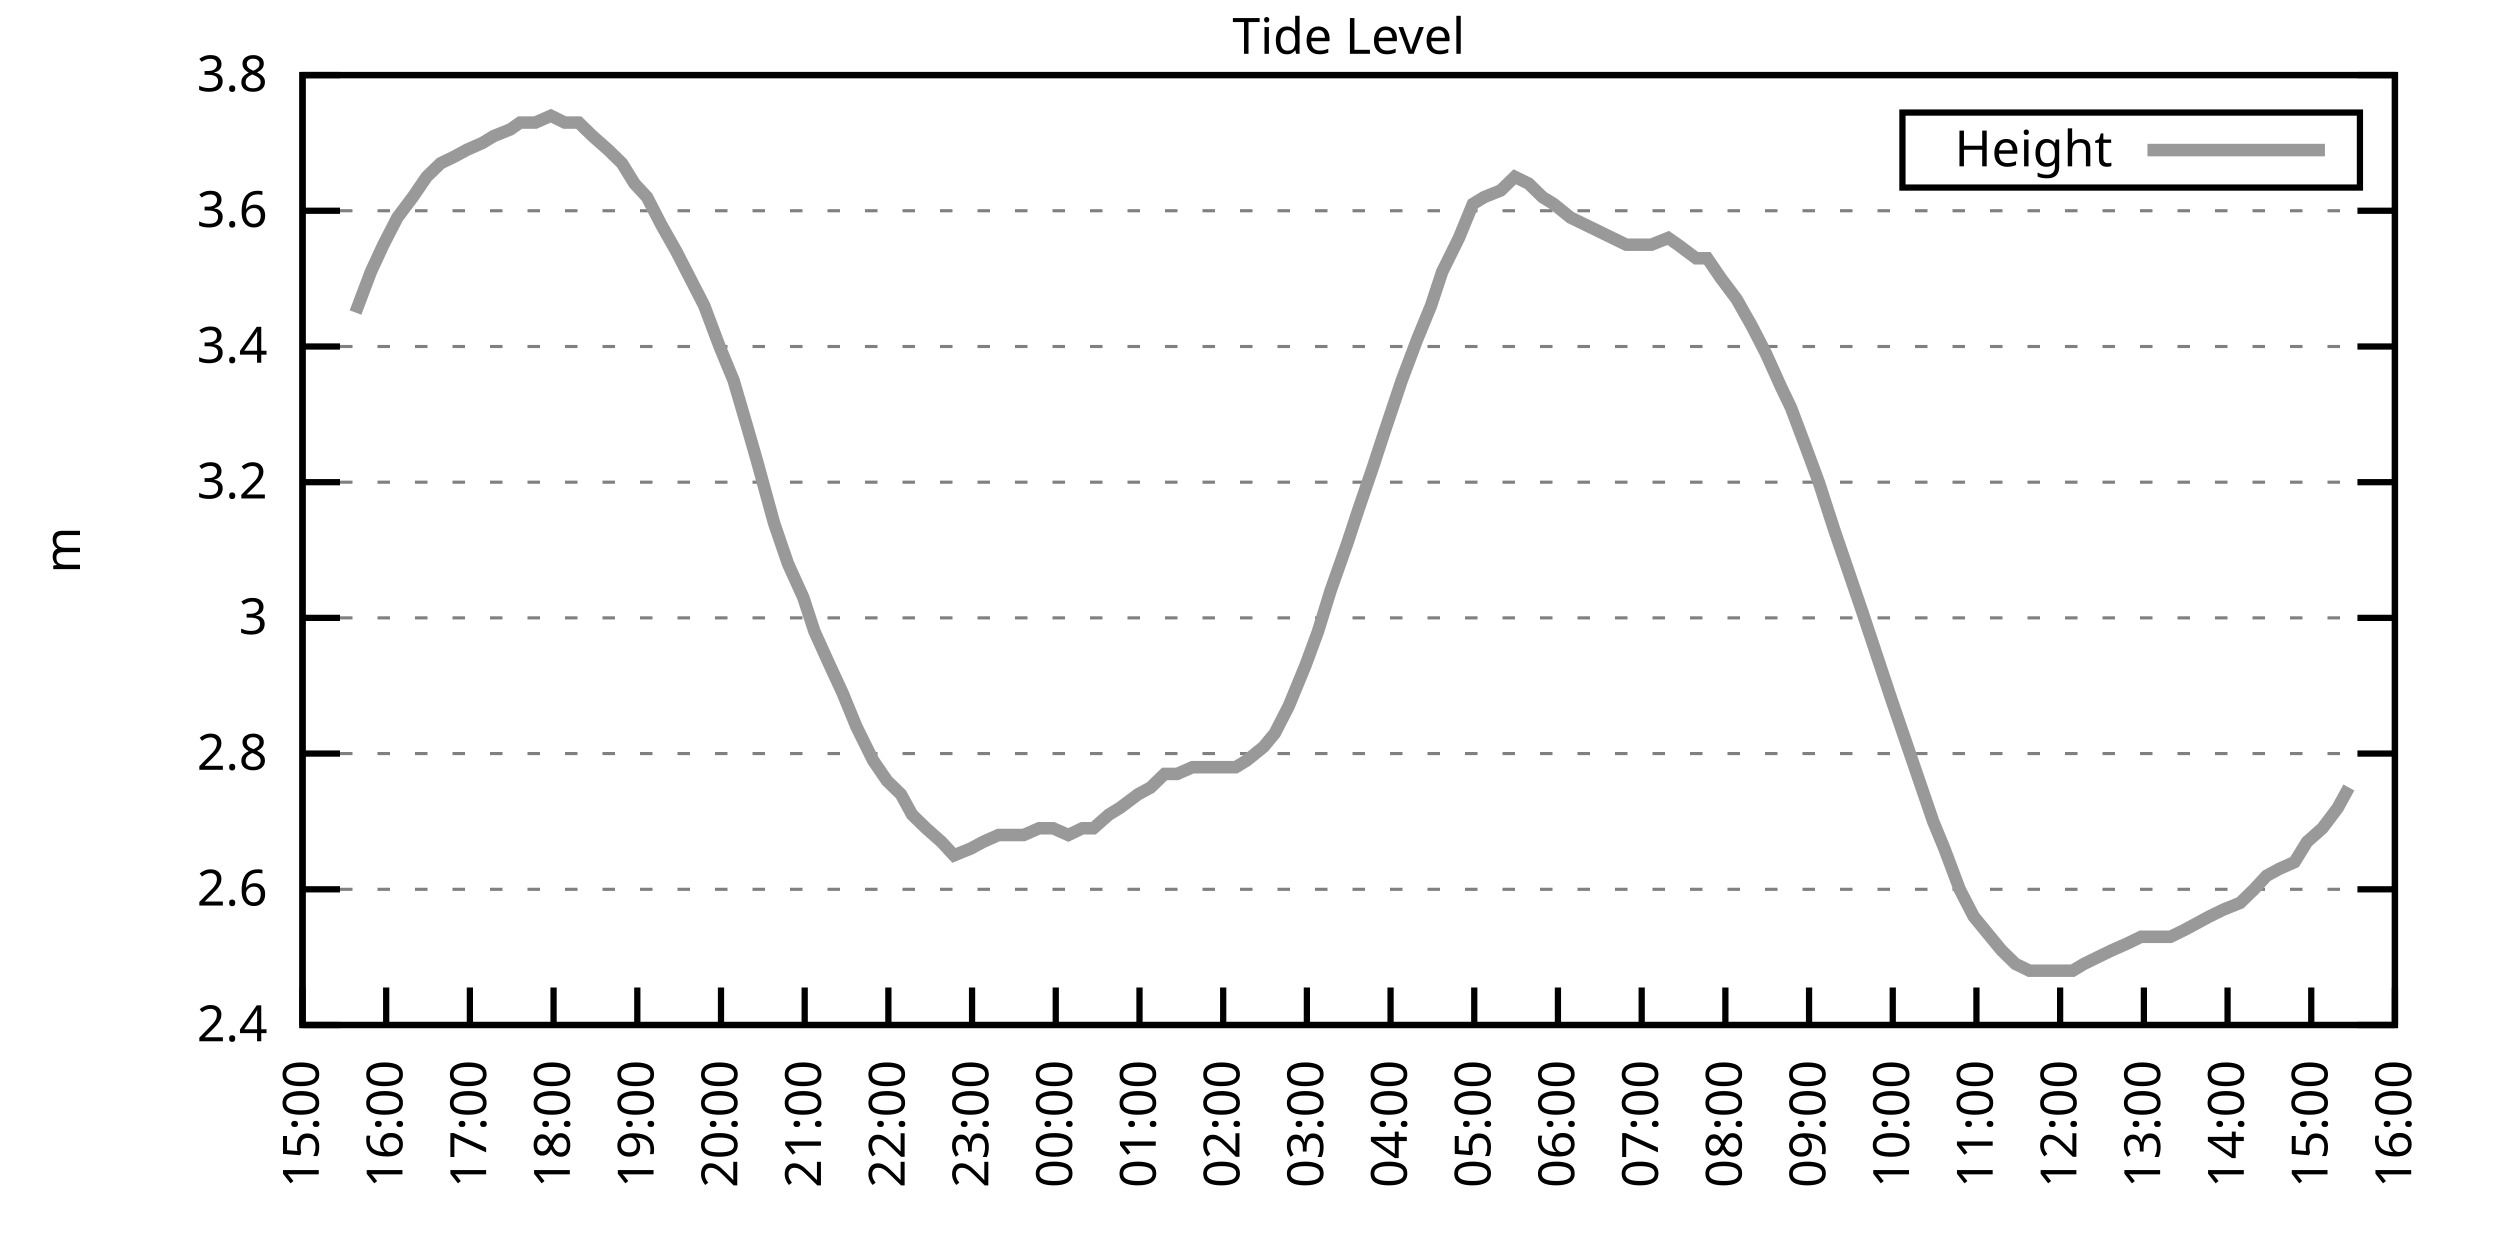
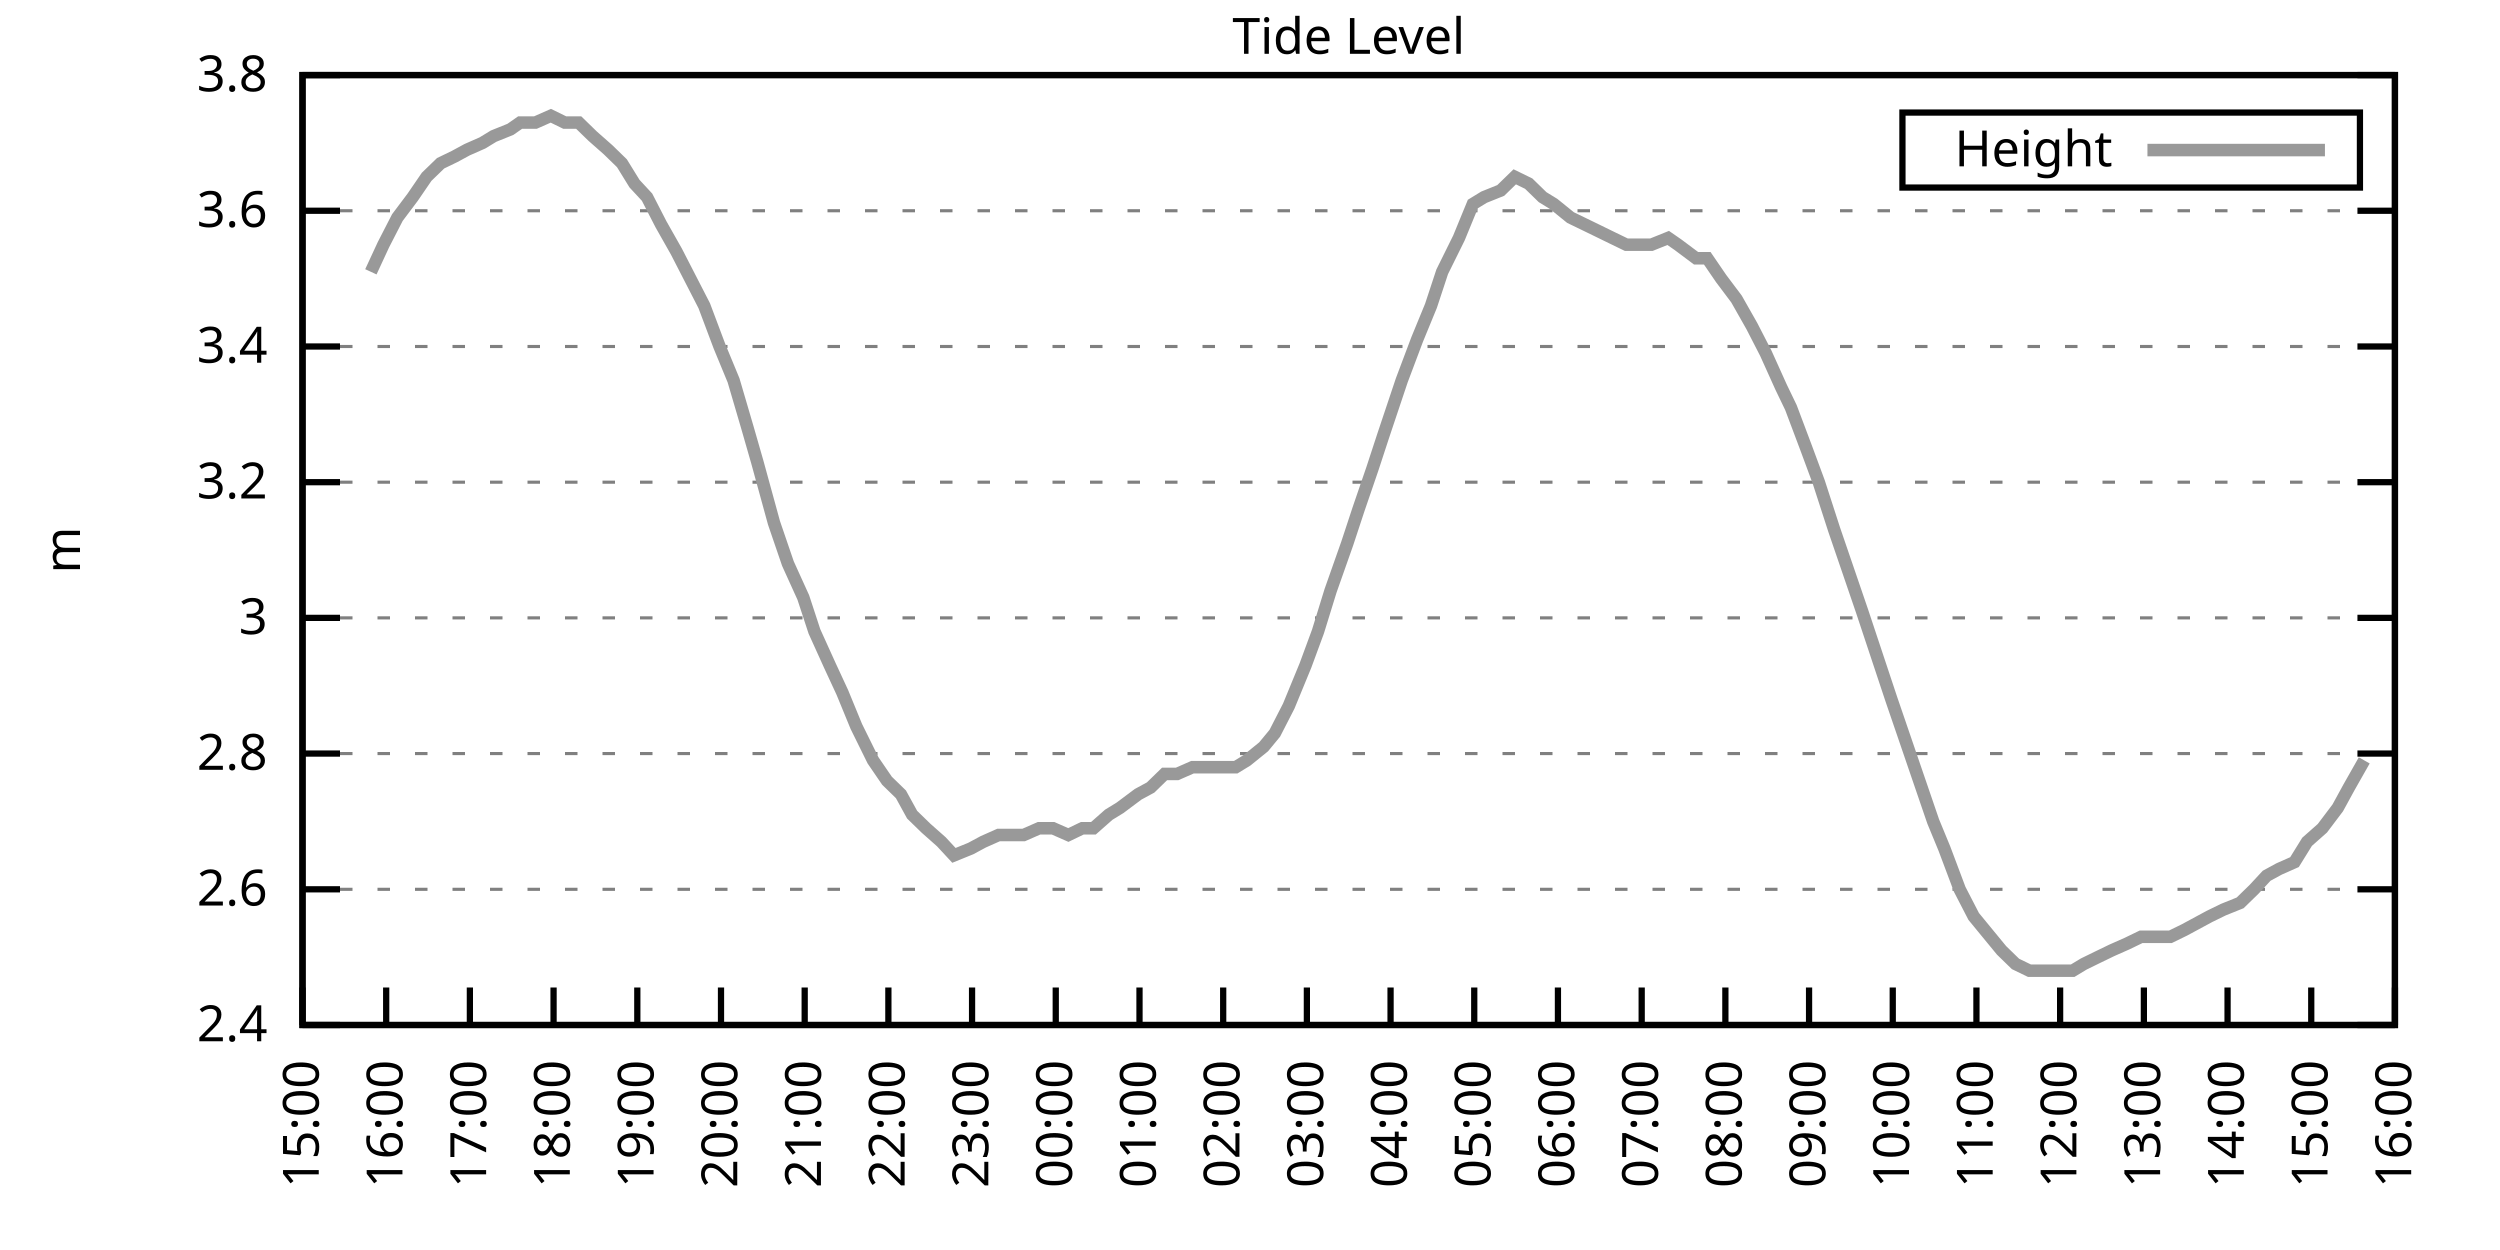
<svg xmlns="http://www.w3.org/2000/svg" xmlns:xlink="http://www.w3.org/1999/xlink" width="400" height="200" viewBox="0 0 400 200">
  <g id="gnuplot_canvas">
    <rect x="0" y="0" width="400" height="200" fill="none" />
    <defs>
      <circle id="gpDot" r="0.5" stroke-width="0.5" stroke="currentColor" />
      <path id="gpPt0" stroke-width="0.333" stroke="currentColor" d="M-1,0 h2 M0,-1 v2" />
      <path id="gpPt1" stroke-width="0.333" stroke="currentColor" d="M-1,-1 L1,1 M1,-1 L-1,1" />
      <path id="gpPt2" stroke-width="0.333" stroke="currentColor" d="M-1,0 L1,0 M0,-1 L0,1 M-1,-1 L1,1 M-1,1 L1,-1" />
      <rect id="gpPt3" stroke-width="0.333" stroke="currentColor" x="-1" y="-1" width="2" height="2" />
      <rect id="gpPt4" stroke-width="0.333" stroke="currentColor" fill="currentColor" x="-1" y="-1" width="2" height="2" />
      <circle id="gpPt5" stroke-width="0.333" stroke="currentColor" cx="0" cy="0" r="1" />
      <use xlink:href="#gpPt5" id="gpPt6" fill="currentColor" stroke="none" />
      <path id="gpPt7" stroke-width="0.333" stroke="currentColor" d="M0,-1.33 L-1.33,0.67 L1.33,0.67 z" />
      <use xlink:href="#gpPt7" id="gpPt8" fill="currentColor" stroke="none" />
      <use xlink:href="#gpPt7" id="gpPt9" stroke="currentColor" transform="rotate(180)" />
      <use xlink:href="#gpPt9" id="gpPt10" fill="currentColor" stroke="none" />
      <use xlink:href="#gpPt3" id="gpPt11" stroke="currentColor" transform="rotate(45)" />
      <use xlink:href="#gpPt11" id="gpPt12" fill="currentColor" stroke="none" />
      <path id="gpPt13" stroke-width="0.333" stroke="currentColor" d="M0,1.330 L1.265,0.411 L0.782,-1.067 L-0.782,-1.076 L-1.265,0.411 z" />
      <use xlink:href="#gpPt13" id="gpPt14" fill="currentColor" stroke="none" />
      <filter id="textbox" filterUnits="objectBoundingBox" x="0" y="0" height="1" width="1">
        <feFlood flood-color="white" flood-opacity="1" result="bgnd" />
        <feComposite in="SourceGraphic" in2="bgnd" operator="atop" />
      </filter>
      <filter id="greybox" filterUnits="objectBoundingBox" x="0" y="0" height="1" width="1">
        <feFlood flood-color="lightgrey" flood-opacity="1" result="grey" />
        <feComposite in="SourceGraphic" in2="grey" operator="atop" />
      </filter>
    </defs>
    <g fill="none" color="white" stroke="currentColor" stroke-width="1.00" stroke-linecap="butt" stroke-linejoin="miter">
</g>
    <g fill="none" color="black" stroke="currentColor" stroke-width="1.00" stroke-linecap="butt" stroke-linejoin="miter">
      <g stroke="none" shape-rendering="crispEdges">
        <polygon fill="rgb(255, 255, 255)" points="48.40,164.00 383.18,164.00 383.18,12.02 48.40,12.02 " />
      </g>
    </g>
    <g fill="none" color="black" stroke="currentColor" stroke-width="1.00" stroke-linecap="butt" stroke-linejoin="miter">
</g>
    <g fill="none" color="black" stroke="black" stroke-width="0.50" stroke-linecap="butt" stroke-linejoin="miter">
</g>
    <g fill="none" color="gray" stroke="currentColor" stroke-width="0.50" stroke-linecap="butt" stroke-linejoin="miter">
      <path stroke="gray" stroke-dasharray="2,4" class="gridline" d="M48.40,164.00 L383.19,164.00  " />
    </g>
    <g fill="none" color="gray" stroke="gray" stroke-width="1.00" stroke-linecap="butt" stroke-linejoin="miter">
</g>
    <g fill="none" color="black" stroke="currentColor" stroke-width="1.00" stroke-linecap="butt" stroke-linejoin="miter">
      <path stroke="black" d="M48.40,164.00 L54.40,164.00 M383.19,164.00 L377.19,164.00  " />
      <g transform="translate(42.80,166.60)" stroke="none" fill="black" font-family="Sans" font-size="8.00" text-anchor="end">
        <text>
          <tspan font-family="Sans"> 2.4</tspan>
        </text>
      </g>
    </g>
    <g fill="none" color="black" stroke="currentColor" stroke-width="1.00" stroke-linecap="butt" stroke-linejoin="miter">
</g>
    <g fill="none" color="black" stroke="black" stroke-width="0.50" stroke-linecap="butt" stroke-linejoin="miter">
</g>
    <g fill="none" color="gray" stroke="currentColor" stroke-width="0.50" stroke-linecap="butt" stroke-linejoin="miter">
      <path stroke="gray" stroke-dasharray="2,4" class="gridline" d="M48.40,142.29 L383.19,142.29  " />
    </g>
    <g fill="none" color="gray" stroke="gray" stroke-width="1.00" stroke-linecap="butt" stroke-linejoin="miter">
</g>
    <g fill="none" color="black" stroke="currentColor" stroke-width="1.00" stroke-linecap="butt" stroke-linejoin="miter">
      <path stroke="black" d="M48.40,142.29 L54.40,142.29 M383.19,142.29 L377.19,142.29  " />
      <g transform="translate(42.80,144.89)" stroke="none" fill="black" font-family="Sans" font-size="8.00" text-anchor="end">
        <text>
          <tspan font-family="Sans"> 2.6</tspan>
        </text>
      </g>
    </g>
    <g fill="none" color="black" stroke="currentColor" stroke-width="1.00" stroke-linecap="butt" stroke-linejoin="miter">
</g>
    <g fill="none" color="black" stroke="black" stroke-width="0.50" stroke-linecap="butt" stroke-linejoin="miter">
</g>
    <g fill="none" color="gray" stroke="currentColor" stroke-width="0.50" stroke-linecap="butt" stroke-linejoin="miter">
      <path stroke="gray" stroke-dasharray="2,4" class="gridline" d="M48.40,120.57 L383.19,120.57  " />
    </g>
    <g fill="none" color="gray" stroke="gray" stroke-width="1.00" stroke-linecap="butt" stroke-linejoin="miter">
</g>
    <g fill="none" color="black" stroke="currentColor" stroke-width="1.00" stroke-linecap="butt" stroke-linejoin="miter">
      <path stroke="black" d="M48.40,120.57 L54.40,120.57 M383.19,120.57 L377.19,120.57  " />
      <g transform="translate(42.80,123.17)" stroke="none" fill="black" font-family="Sans" font-size="8.00" text-anchor="end">
        <text>
          <tspan font-family="Sans"> 2.8</tspan>
        </text>
      </g>
    </g>
    <g fill="none" color="black" stroke="currentColor" stroke-width="1.00" stroke-linecap="butt" stroke-linejoin="miter">
</g>
    <g fill="none" color="black" stroke="black" stroke-width="0.50" stroke-linecap="butt" stroke-linejoin="miter">
</g>
    <g fill="none" color="gray" stroke="currentColor" stroke-width="0.50" stroke-linecap="butt" stroke-linejoin="miter">
      <path stroke="gray" stroke-dasharray="2,4" class="gridline" d="M48.40,98.86 L383.19,98.86  " />
    </g>
    <g fill="none" color="gray" stroke="gray" stroke-width="1.00" stroke-linecap="butt" stroke-linejoin="miter">
</g>
    <g fill="none" color="black" stroke="currentColor" stroke-width="1.00" stroke-linecap="butt" stroke-linejoin="miter">
      <path stroke="black" d="M48.40,98.86 L54.40,98.86 M383.19,98.86 L377.19,98.86  " />
      <g transform="translate(42.80,101.46)" stroke="none" fill="black" font-family="Sans" font-size="8.00" text-anchor="end">
        <text>
          <tspan font-family="Sans"> 3</tspan>
        </text>
      </g>
    </g>
    <g fill="none" color="black" stroke="currentColor" stroke-width="1.00" stroke-linecap="butt" stroke-linejoin="miter">
</g>
    <g fill="none" color="black" stroke="black" stroke-width="0.50" stroke-linecap="butt" stroke-linejoin="miter">
</g>
    <g fill="none" color="gray" stroke="currentColor" stroke-width="0.50" stroke-linecap="butt" stroke-linejoin="miter">
      <path stroke="gray" stroke-dasharray="2,4" class="gridline" d="M48.40,77.15 L383.19,77.15  " />
    </g>
    <g fill="none" color="gray" stroke="gray" stroke-width="1.00" stroke-linecap="butt" stroke-linejoin="miter">
</g>
    <g fill="none" color="black" stroke="currentColor" stroke-width="1.00" stroke-linecap="butt" stroke-linejoin="miter">
      <path stroke="black" d="M48.40,77.15 L54.40,77.15 M383.19,77.15 L377.19,77.15  " />
      <g transform="translate(42.80,79.75)" stroke="none" fill="black" font-family="Sans" font-size="8.00" text-anchor="end">
        <text>
          <tspan font-family="Sans"> 3.2</tspan>
        </text>
      </g>
    </g>
    <g fill="none" color="black" stroke="currentColor" stroke-width="1.00" stroke-linecap="butt" stroke-linejoin="miter">
</g>
    <g fill="none" color="black" stroke="black" stroke-width="0.50" stroke-linecap="butt" stroke-linejoin="miter">
</g>
    <g fill="none" color="gray" stroke="currentColor" stroke-width="0.50" stroke-linecap="butt" stroke-linejoin="miter">
      <path stroke="gray" stroke-dasharray="2,4" class="gridline" d="M48.40,55.44 L383.19,55.44  " />
    </g>
    <g fill="none" color="gray" stroke="gray" stroke-width="1.00" stroke-linecap="butt" stroke-linejoin="miter">
</g>
    <g fill="none" color="black" stroke="currentColor" stroke-width="1.00" stroke-linecap="butt" stroke-linejoin="miter">
      <path stroke="black" d="M48.40,55.44 L54.40,55.44 M383.19,55.44 L377.19,55.44  " />
      <g transform="translate(42.80,58.04)" stroke="none" fill="black" font-family="Sans" font-size="8.00" text-anchor="end">
        <text>
          <tspan font-family="Sans"> 3.4</tspan>
        </text>
      </g>
    </g>
    <g fill="none" color="black" stroke="currentColor" stroke-width="1.00" stroke-linecap="butt" stroke-linejoin="miter">
</g>
    <g fill="none" color="black" stroke="black" stroke-width="0.50" stroke-linecap="butt" stroke-linejoin="miter">
</g>
    <g fill="none" color="gray" stroke="currentColor" stroke-width="0.50" stroke-linecap="butt" stroke-linejoin="miter">
      <path stroke="gray" stroke-dasharray="2,4" class="gridline" d="M48.40,33.72 L383.19,33.72  " />
    </g>
    <g fill="none" color="gray" stroke="gray" stroke-width="1.00" stroke-linecap="butt" stroke-linejoin="miter">
</g>
    <g fill="none" color="black" stroke="currentColor" stroke-width="1.00" stroke-linecap="butt" stroke-linejoin="miter">
      <path stroke="black" d="M48.40,33.72 L54.40,33.72 M383.19,33.72 L377.19,33.72  " />
      <g transform="translate(42.80,36.32)" stroke="none" fill="black" font-family="Sans" font-size="8.00" text-anchor="end">
        <text>
          <tspan font-family="Sans"> 3.6</tspan>
        </text>
      </g>
    </g>
    <g fill="none" color="black" stroke="currentColor" stroke-width="1.00" stroke-linecap="butt" stroke-linejoin="miter">
</g>
    <g fill="none" color="black" stroke="black" stroke-width="0.50" stroke-linecap="butt" stroke-linejoin="miter">
</g>
    <g fill="none" color="gray" stroke="currentColor" stroke-width="0.50" stroke-linecap="butt" stroke-linejoin="miter">
      <path stroke="gray" stroke-dasharray="2,4" class="gridline" d="M48.40,12.01 L383.19,12.01  " />
    </g>
    <g fill="none" color="gray" stroke="gray" stroke-width="1.00" stroke-linecap="butt" stroke-linejoin="miter">
</g>
    <g fill="none" color="black" stroke="currentColor" stroke-width="1.00" stroke-linecap="butt" stroke-linejoin="miter">
      <path stroke="black" d="M48.40,12.01 L54.40,12.01 M383.19,12.01 L377.19,12.01  " />
      <g transform="translate(42.80,14.61)" stroke="none" fill="black" font-family="Sans" font-size="8.00" text-anchor="end">
        <text>
          <tspan font-family="Sans"> 3.8</tspan>
        </text>
      </g>
    </g>
    <g fill="none" color="black" stroke="currentColor" stroke-width="1.00" stroke-linecap="butt" stroke-linejoin="miter">
      <path stroke="black" d="M48.40,164.00 L48.40,158.00  " />
      <g transform="translate(51.00,169.60) rotate(270.00)" stroke="none" fill="black" font-family="Sans" font-size="8.00" text-anchor="end">
        <text>
          <tspan font-family="Sans">15:00</tspan>
        </text>
      </g>
    </g>
    <g fill="none" color="black" stroke="currentColor" stroke-width="1.00" stroke-linecap="butt" stroke-linejoin="miter">
      <path stroke="black" d="M61.79,164.00 L61.79,158.00  " />
      <g transform="translate(64.39,169.60) rotate(270.00)" stroke="none" fill="black" font-family="Sans" font-size="8.00" text-anchor="end">
        <text>
          <tspan font-family="Sans">16:00</tspan>
        </text>
      </g>
    </g>
    <g fill="none" color="black" stroke="currentColor" stroke-width="1.00" stroke-linecap="butt" stroke-linejoin="miter">
      <path stroke="black" d="M75.18,164.00 L75.18,158.00  " />
      <g transform="translate(77.78,169.60) rotate(270.00)" stroke="none" fill="black" font-family="Sans" font-size="8.00" text-anchor="end">
        <text>
          <tspan font-family="Sans">17:00</tspan>
        </text>
      </g>
    </g>
    <g fill="none" color="black" stroke="currentColor" stroke-width="1.00" stroke-linecap="butt" stroke-linejoin="miter">
      <path stroke="black" d="M88.57,164.00 L88.57,158.00  " />
      <g transform="translate(91.17,169.60) rotate(270.00)" stroke="none" fill="black" font-family="Sans" font-size="8.00" text-anchor="end">
        <text>
          <tspan font-family="Sans">18:00</tspan>
        </text>
      </g>
    </g>
    <g fill="none" color="black" stroke="currentColor" stroke-width="1.00" stroke-linecap="butt" stroke-linejoin="miter">
      <path stroke="black" d="M101.97,164.00 L101.97,158.00  " />
      <g transform="translate(104.57,169.60) rotate(270.00)" stroke="none" fill="black" font-family="Sans" font-size="8.00" text-anchor="end">
        <text>
          <tspan font-family="Sans">19:00</tspan>
        </text>
      </g>
    </g>
    <g fill="none" color="black" stroke="currentColor" stroke-width="1.00" stroke-linecap="butt" stroke-linejoin="miter">
      <path stroke="black" d="M115.36,164.00 L115.36,158.00  " />
      <g transform="translate(117.96,169.60) rotate(270.00)" stroke="none" fill="black" font-family="Sans" font-size="8.00" text-anchor="end">
        <text>
          <tspan font-family="Sans">20:00</tspan>
        </text>
      </g>
    </g>
    <g fill="none" color="black" stroke="currentColor" stroke-width="1.00" stroke-linecap="butt" stroke-linejoin="miter">
      <path stroke="black" d="M128.75,164.00 L128.75,158.00  " />
      <g transform="translate(131.35,169.60) rotate(270.00)" stroke="none" fill="black" font-family="Sans" font-size="8.00" text-anchor="end">
        <text>
          <tspan font-family="Sans">21:00</tspan>
        </text>
      </g>
    </g>
    <g fill="none" color="black" stroke="currentColor" stroke-width="1.00" stroke-linecap="butt" stroke-linejoin="miter">
      <path stroke="black" d="M142.14,164.00 L142.14,158.00  " />
      <g transform="translate(144.74,169.60) rotate(270.00)" stroke="none" fill="black" font-family="Sans" font-size="8.00" text-anchor="end">
        <text>
          <tspan font-family="Sans">22:00</tspan>
        </text>
      </g>
    </g>
    <g fill="none" color="black" stroke="currentColor" stroke-width="1.00" stroke-linecap="butt" stroke-linejoin="miter">
      <path stroke="black" d="M155.53,164.00 L155.53,158.00  " />
      <g transform="translate(158.13,169.60) rotate(270.00)" stroke="none" fill="black" font-family="Sans" font-size="8.00" text-anchor="end">
        <text>
          <tspan font-family="Sans">23:00</tspan>
        </text>
      </g>
    </g>
    <g fill="none" color="black" stroke="currentColor" stroke-width="1.00" stroke-linecap="butt" stroke-linejoin="miter">
      <path stroke="black" d="M168.92,164.00 L168.92,158.00  " />
      <g transform="translate(171.52,169.60) rotate(270.00)" stroke="none" fill="black" font-family="Sans" font-size="8.00" text-anchor="end">
        <text>
          <tspan font-family="Sans">00:00</tspan>
        </text>
      </g>
    </g>
    <g fill="none" color="black" stroke="currentColor" stroke-width="1.00" stroke-linecap="butt" stroke-linejoin="miter">
      <path stroke="black" d="M182.32,164.00 L182.32,158.00  " />
      <g transform="translate(184.92,169.60) rotate(270.00)" stroke="none" fill="black" font-family="Sans" font-size="8.00" text-anchor="end">
        <text>
          <tspan font-family="Sans">01:00</tspan>
        </text>
      </g>
    </g>
    <g fill="none" color="black" stroke="currentColor" stroke-width="1.00" stroke-linecap="butt" stroke-linejoin="miter">
      <path stroke="black" d="M195.71,164.00 L195.71,158.00  " />
      <g transform="translate(198.31,169.60) rotate(270.00)" stroke="none" fill="black" font-family="Sans" font-size="8.00" text-anchor="end">
        <text>
          <tspan font-family="Sans">02:00</tspan>
        </text>
      </g>
    </g>
    <g fill="none" color="black" stroke="currentColor" stroke-width="1.00" stroke-linecap="butt" stroke-linejoin="miter">
      <path stroke="black" d="M209.10,164.00 L209.10,158.00  " />
      <g transform="translate(211.70,169.60) rotate(270.00)" stroke="none" fill="black" font-family="Sans" font-size="8.00" text-anchor="end">
        <text>
          <tspan font-family="Sans">03:00</tspan>
        </text>
      </g>
    </g>
    <g fill="none" color="black" stroke="currentColor" stroke-width="1.00" stroke-linecap="butt" stroke-linejoin="miter">
      <path stroke="black" d="M222.49,164.00 L222.49,158.00  " />
      <g transform="translate(225.09,169.60) rotate(270.00)" stroke="none" fill="black" font-family="Sans" font-size="8.00" text-anchor="end">
        <text>
          <tspan font-family="Sans">04:00</tspan>
        </text>
      </g>
    </g>
    <g fill="none" color="black" stroke="currentColor" stroke-width="1.00" stroke-linecap="butt" stroke-linejoin="miter">
      <path stroke="black" d="M235.88,164.00 L235.88,158.00  " />
      <g transform="translate(238.48,169.60) rotate(270.00)" stroke="none" fill="black" font-family="Sans" font-size="8.00" text-anchor="end">
        <text>
          <tspan font-family="Sans">05:00</tspan>
        </text>
      </g>
    </g>
    <g fill="none" color="black" stroke="currentColor" stroke-width="1.00" stroke-linecap="butt" stroke-linejoin="miter">
      <path stroke="black" d="M249.27,164.00 L249.27,158.00  " />
      <g transform="translate(251.87,169.60) rotate(270.00)" stroke="none" fill="black" font-family="Sans" font-size="8.00" text-anchor="end">
        <text>
          <tspan font-family="Sans">06:00</tspan>
        </text>
      </g>
    </g>
    <g fill="none" color="black" stroke="currentColor" stroke-width="1.00" stroke-linecap="butt" stroke-linejoin="miter">
      <path stroke="black" d="M262.67,164.00 L262.67,158.00  " />
      <g transform="translate(265.27,169.60) rotate(270.00)" stroke="none" fill="black" font-family="Sans" font-size="8.00" text-anchor="end">
        <text>
          <tspan font-family="Sans">07:00</tspan>
        </text>
      </g>
    </g>
    <g fill="none" color="black" stroke="currentColor" stroke-width="1.00" stroke-linecap="butt" stroke-linejoin="miter">
      <path stroke="black" d="M276.06,164.00 L276.06,158.00  " />
      <g transform="translate(278.66,169.60) rotate(270.00)" stroke="none" fill="black" font-family="Sans" font-size="8.00" text-anchor="end">
        <text>
          <tspan font-family="Sans">08:00</tspan>
        </text>
      </g>
    </g>
    <g fill="none" color="black" stroke="currentColor" stroke-width="1.00" stroke-linecap="butt" stroke-linejoin="miter">
      <path stroke="black" d="M289.45,164.00 L289.45,158.00  " />
      <g transform="translate(292.05,169.60) rotate(270.00)" stroke="none" fill="black" font-family="Sans" font-size="8.00" text-anchor="end">
        <text>
          <tspan font-family="Sans">09:00</tspan>
        </text>
      </g>
    </g>
    <g fill="none" color="black" stroke="currentColor" stroke-width="1.00" stroke-linecap="butt" stroke-linejoin="miter">
      <path stroke="black" d="M302.84,164.00 L302.84,158.00  " />
      <g transform="translate(305.44,169.60) rotate(270.00)" stroke="none" fill="black" font-family="Sans" font-size="8.00" text-anchor="end">
        <text>
          <tspan font-family="Sans">10:00</tspan>
        </text>
      </g>
    </g>
    <g fill="none" color="black" stroke="currentColor" stroke-width="1.00" stroke-linecap="butt" stroke-linejoin="miter">
      <path stroke="black" d="M316.23,164.00 L316.23,158.00  " />
      <g transform="translate(318.83,169.60) rotate(270.00)" stroke="none" fill="black" font-family="Sans" font-size="8.00" text-anchor="end">
        <text>
          <tspan font-family="Sans">11:00</tspan>
        </text>
      </g>
    </g>
    <g fill="none" color="black" stroke="currentColor" stroke-width="1.00" stroke-linecap="butt" stroke-linejoin="miter">
      <path stroke="black" d="M329.62,164.00 L329.62,158.00  " />
      <g transform="translate(332.22,169.60) rotate(270.00)" stroke="none" fill="black" font-family="Sans" font-size="8.00" text-anchor="end">
        <text>
          <tspan font-family="Sans">12:00</tspan>
        </text>
      </g>
    </g>
    <g fill="none" color="black" stroke="currentColor" stroke-width="1.00" stroke-linecap="butt" stroke-linejoin="miter">
      <path stroke="black" d="M343.02,164.00 L343.02,158.00  " />
      <g transform="translate(345.62,169.60) rotate(270.00)" stroke="none" fill="black" font-family="Sans" font-size="8.00" text-anchor="end">
        <text>
          <tspan font-family="Sans">13:00</tspan>
        </text>
      </g>
    </g>
    <g fill="none" color="black" stroke="currentColor" stroke-width="1.00" stroke-linecap="butt" stroke-linejoin="miter">
      <path stroke="black" d="M356.41,164.00 L356.41,158.00  " />
      <g transform="translate(359.01,169.60) rotate(270.00)" stroke="none" fill="black" font-family="Sans" font-size="8.00" text-anchor="end">
        <text>
          <tspan font-family="Sans">14:00</tspan>
        </text>
      </g>
    </g>
    <g fill="none" color="black" stroke="currentColor" stroke-width="1.00" stroke-linecap="butt" stroke-linejoin="miter">
      <path stroke="black" d="M369.80,164.00 L369.80,158.00  " />
      <g transform="translate(372.40,169.60) rotate(270.00)" stroke="none" fill="black" font-family="Sans" font-size="8.00" text-anchor="end">
        <text>
          <tspan font-family="Sans">15:00</tspan>
        </text>
      </g>
    </g>
    <g fill="none" color="black" stroke="currentColor" stroke-width="1.00" stroke-linecap="butt" stroke-linejoin="miter">
      <path stroke="black" d="M383.19,164.00 L383.19,158.00  " />
      <g transform="translate(385.79,169.60) rotate(270.00)" stroke="none" fill="black" font-family="Sans" font-size="8.00" text-anchor="end">
        <text>
          <tspan font-family="Sans">16:00</tspan>
        </text>
      </g>
    </g>
    <g fill="none" color="black" stroke="currentColor" stroke-width="1.00" stroke-linecap="butt" stroke-linejoin="miter">
</g>
    <g fill="none" color="black" stroke="currentColor" stroke-width="1.00" stroke-linecap="butt" stroke-linejoin="miter">
      <path stroke="black" d="M48.40,12.01 L48.40,164.00 L383.19,164.00 L383.19,12.01 L48.40,12.01 Z  " />
    </g>
    <g fill="none" color="black" stroke="currentColor" stroke-width="1.00" stroke-linecap="butt" stroke-linejoin="miter">
</g>
    <g fill="none" color="black" stroke="currentColor" stroke-width="1.00" stroke-linecap="butt" stroke-linejoin="miter">
      <path stroke="black" d="M304.39,30.01 L304.39,18.01 L377.59,18.01 L377.59,30.01 L304.39,30.01 Z  " />
    </g>
    <g id="Tide_level_plot_1">
      <g fill="none" color="white" stroke="black" stroke-width="2.00" stroke-linecap="butt" stroke-linejoin="miter">
</g>
      <g fill="none" color="black" stroke="currentColor" stroke-width="2.00" stroke-linecap="butt" stroke-linejoin="miter">
        <g transform="translate(337.99,26.61)" stroke="none" fill="black" font-family="Sans" font-size="8.00" text-anchor="end">
          <text>
            <tspan font-family="Sans">Height</tspan>
          </text>
        </g>
      </g>
      <g fill="none" color="black" stroke="currentColor" stroke-width="2.00" stroke-linecap="butt" stroke-linejoin="miter">
-         <path stroke="rgb(153, 153, 153)" d="M343.59,24.01 L371.99,24.01 M56.88,50.01 L59.34,43.49 L61.35,39.15 L63.58,34.81 L66.03,31.55 L68.26,28.29   L70.50,26.12 L72.73,25.04 L74.74,23.95 L77.19,22.87 L78.98,21.78 L81.66,20.70 L83.22,19.61 L85.67,19.61   L88.13,18.52 L90.36,19.61 L92.59,19.61 L94.82,21.78 L97.28,23.95 L99.51,26.12 L101.52,29.38 L103.53,31.55   L105.76,35.89 L108.22,40.24 L110.45,44.58 L112.68,48.92 L115.13,55.44 L117.37,60.86 L119.60,68.46 L121.16,73.89   L123.84,83.66 L126.07,90.18 L128.53,95.60 L130.31,101.03 L132.77,106.46 L134.78,110.80 L137.01,116.23 L139.69,121.66   L141.92,124.92 L144.15,127.09 L145.94,130.35 L148.17,132.52 L150.62,134.69 L152.63,136.86 L155.31,135.77 L157.32,134.69   L159.77,133.60 L161.56,133.60 L163.79,133.60 L166.25,132.52 L168.48,132.52 L170.93,133.60 L173.17,132.52 L174.95,132.52   L177.41,130.35 L179.19,129.26 L182.09,127.09 L184.10,126.00 L186.33,123.83 L188.34,123.83 L190.80,122.75 L193.25,122.75   L195.26,122.75 L197.72,122.75 L199.50,121.66 L202.18,119.49 L203.97,117.32 L206.20,112.97 L208.88,106.46 L210.88,101.03   L212.89,94.52 L215.57,86.92 L217.36,81.49 L219.59,74.98 L221.37,69.55 L224.28,60.86 L226.73,54.35 L228.96,48.92   L230.75,43.49 L233.43,38.07 L235.66,32.64 L237.44,31.55 L240.12,30.47 L242.36,28.29 L244.59,29.38 L246.82,31.55   L248.60,32.64 L251.28,34.81 L253.51,35.89 L255.75,36.98 L257.98,38.07 L260.21,39.15 L262.22,39.15 L264.23,39.15   L266.91,38.07 L268.47,39.15 L271.37,41.32 L273.16,41.32 L275.39,44.58 L277.84,47.84 L280.30,52.18 L282.53,56.52   L284.98,61.95 L286.55,65.21 L289.00,71.72 L291.01,77.15 L293.47,84.75 L295.70,91.26 L297.93,97.78 L302.62,111.89   L304.85,118.40 L307.08,124.92 L309.31,131.43 L311.10,135.77 L313.55,142.29 L315.79,146.63 L317.57,148.80 L320.25,152.06   L322.48,154.23 L324.71,155.31 L327.17,155.31 L329.40,155.31 L331.63,155.31 L333.42,154.23 L335.65,153.14 L337.88,152.06   L340.34,150.97 L342.57,149.89 L345.02,149.89 L347.26,149.89 L349.49,148.80 L353.51,146.63 L355.74,145.54 L358.42,144.46   L360.65,142.29 L362.66,140.12 L364.66,139.03 L367.12,137.94 L369.13,134.69 L371.58,132.52 L374.04,129.26 L375.82,126.00    " />
+         <path stroke="rgb(153, 153, 153)" d="M343.59,24.01 L371.99,24.01 M59.34,43.49 L61.35,39.15 L63.58,34.81 L66.03,31.55 L68.26,28.29 L70.50,26.12   L72.73,25.04 L74.74,23.95 L77.19,22.87 L78.98,21.78 L81.66,20.70 L83.22,19.61 L85.67,19.61 L88.13,18.52   L90.36,19.61 L92.59,19.61 L94.82,21.78 L97.28,23.95 L99.51,26.12 L101.52,29.38 L103.53,31.55 L105.76,35.89   L108.22,40.24 L110.45,44.58 L112.68,48.92 L115.13,55.44 L117.37,60.86 L119.60,68.46 L121.16,73.89 L123.84,83.66   L126.07,90.18 L128.53,95.60 L130.31,101.03 L132.77,106.46 L134.78,110.80 L137.01,116.23 L139.69,121.66 L141.92,124.92   L144.15,127.09 L145.94,130.35 L148.17,132.52 L150.62,134.69 L152.63,136.86 L155.31,135.77 L157.32,134.69 L159.77,133.60   L161.56,133.60 L163.79,133.60 L166.25,132.52 L168.48,132.52 L170.93,133.60 L173.17,132.52 L174.95,132.52 L177.41,130.35   L179.19,129.26 L182.09,127.09 L184.10,126.00 L186.33,123.83 L188.34,123.83 L190.80,122.75 L193.25,122.75 L195.26,122.75   L197.72,122.75 L199.50,121.66 L202.18,119.49 L203.97,117.32 L206.20,112.97 L208.88,106.46 L210.88,101.03 L212.89,94.52   L215.57,86.92 L217.36,81.49 L219.59,74.98 L221.37,69.55 L224.28,60.86 L226.73,54.35 L228.96,48.92 L230.75,43.49   L233.43,38.07 L235.66,32.64 L237.44,31.55 L240.12,30.47 L242.36,28.29 L244.59,29.38 L246.82,31.55 L248.60,32.64   L251.28,34.81 L253.51,35.89 L255.75,36.98 L257.98,38.07 L260.21,39.15 L262.22,39.15 L264.23,39.15 L266.91,38.07   L268.47,39.15 L271.37,41.32 L273.16,41.32 L275.39,44.58 L277.84,47.84 L280.30,52.18 L282.53,56.52 L284.98,61.95   L286.55,65.21 L289.00,71.72 L291.01,77.15 L293.47,84.75 L295.70,91.26 L297.93,97.78 L302.62,111.89 L304.85,118.40   L307.08,124.92 L309.31,131.43 L311.10,135.77 L313.55,142.29 L315.79,146.63 L317.57,148.80 L320.25,152.06 L322.48,154.23   L324.71,155.31 L327.17,155.31 L329.40,155.31 L331.63,155.31 L333.42,154.23 L335.65,153.14 L337.88,152.06 L340.34,150.97   L342.57,149.89 L345.02,149.89 L347.26,149.89 L349.49,148.80 L353.51,146.63 L355.74,145.54 L358.42,144.46 L360.65,142.29   L362.66,140.12 L364.66,139.03 L367.12,137.94 L369.13,134.69 L371.58,132.52 L374.04,129.26 L375.82,126.00 L378.28,121.66    " />
      </g>
    </g>
    <g fill="none" color="black" stroke="currentColor" stroke-width="2.00" stroke-linecap="butt" stroke-linejoin="miter">
</g>
    <g fill="none" color="black" stroke="black" stroke-width="1.00" stroke-linecap="butt" stroke-linejoin="miter">
</g>
    <g fill="none" color="black" stroke="currentColor" stroke-width="1.00" stroke-linecap="butt" stroke-linejoin="miter">
      <path stroke="black" d="M48.40,12.01 L48.40,164.00 L383.19,164.00 L383.19,12.01 L48.40,12.01 Z  " />
      <g transform="translate(12.80,88.01) rotate(270.00)" stroke="none" fill="black" font-family="Sans" font-size="8.00" text-anchor="middle">
        <text>
          <tspan font-family="Sans">m</tspan>
        </text>
      </g>
    </g>
    <g fill="none" color="black" stroke="currentColor" stroke-width="1.00" stroke-linecap="butt" stroke-linejoin="miter">
</g>
    <g fill="none" color="black" stroke="currentColor" stroke-width="1.00" stroke-linecap="butt" stroke-linejoin="miter">
      <g transform="translate(215.79,8.61)" stroke="none" fill="black" font-family="Sans" font-size="8.00" text-anchor="middle">
        <text>
          <tspan font-family="Sans">Tide Level</tspan>
        </text>
      </g>
    </g>
    <g fill="none" color="black" stroke="currentColor" stroke-width="1.00" stroke-linecap="butt" stroke-linejoin="miter">
</g>
  </g>
</svg>
